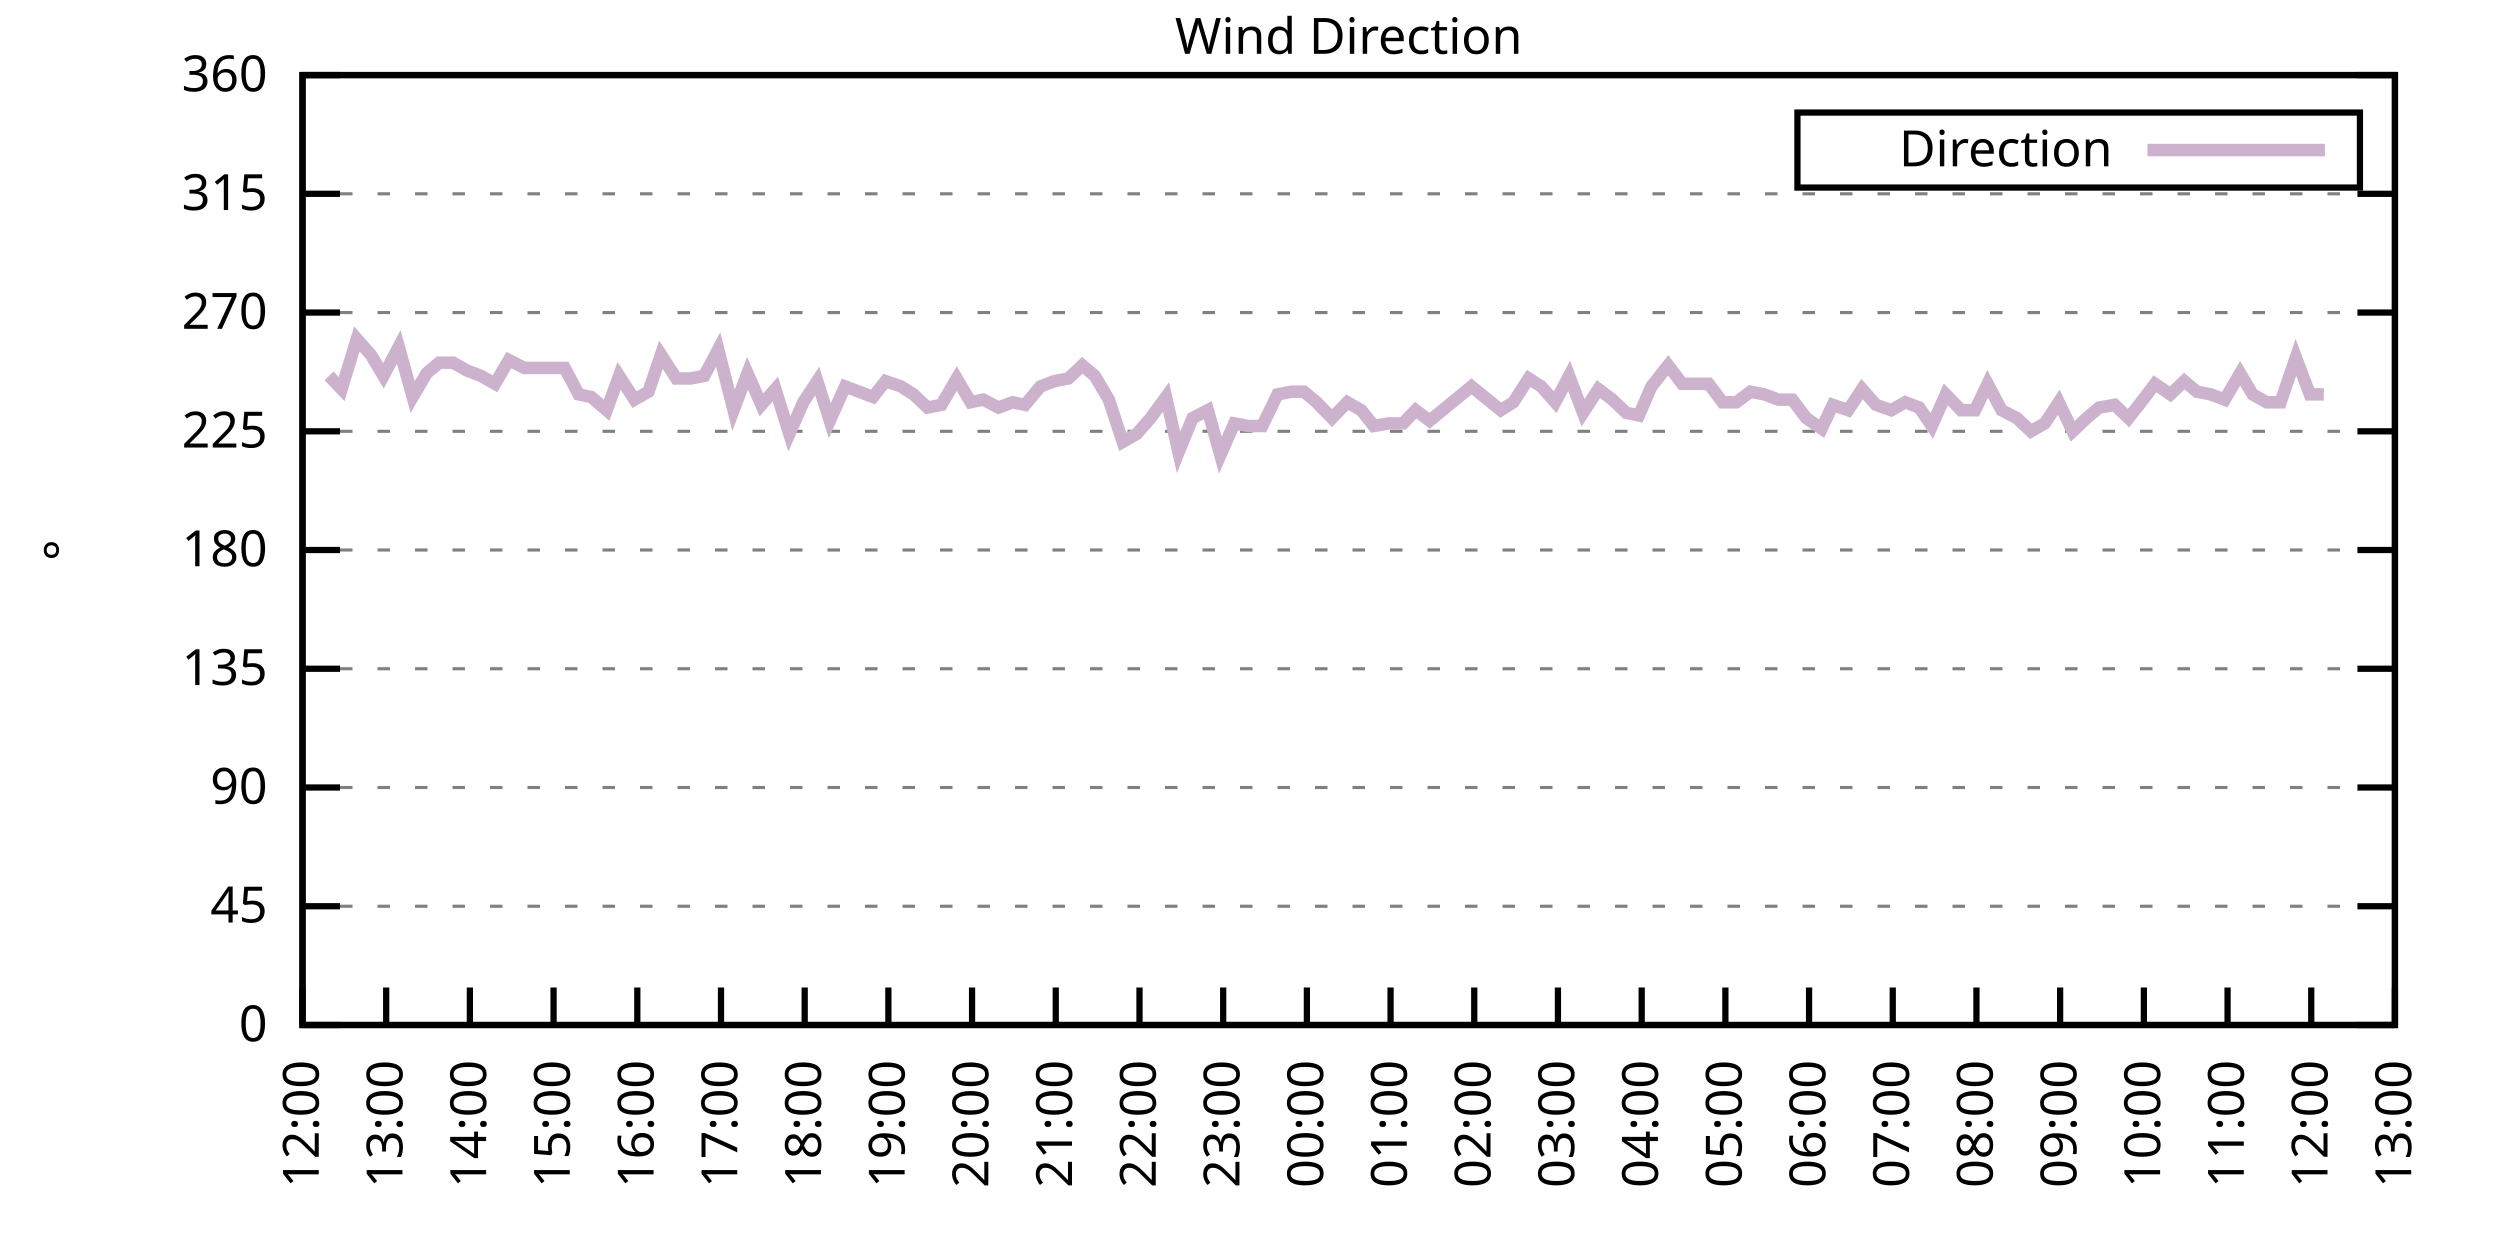
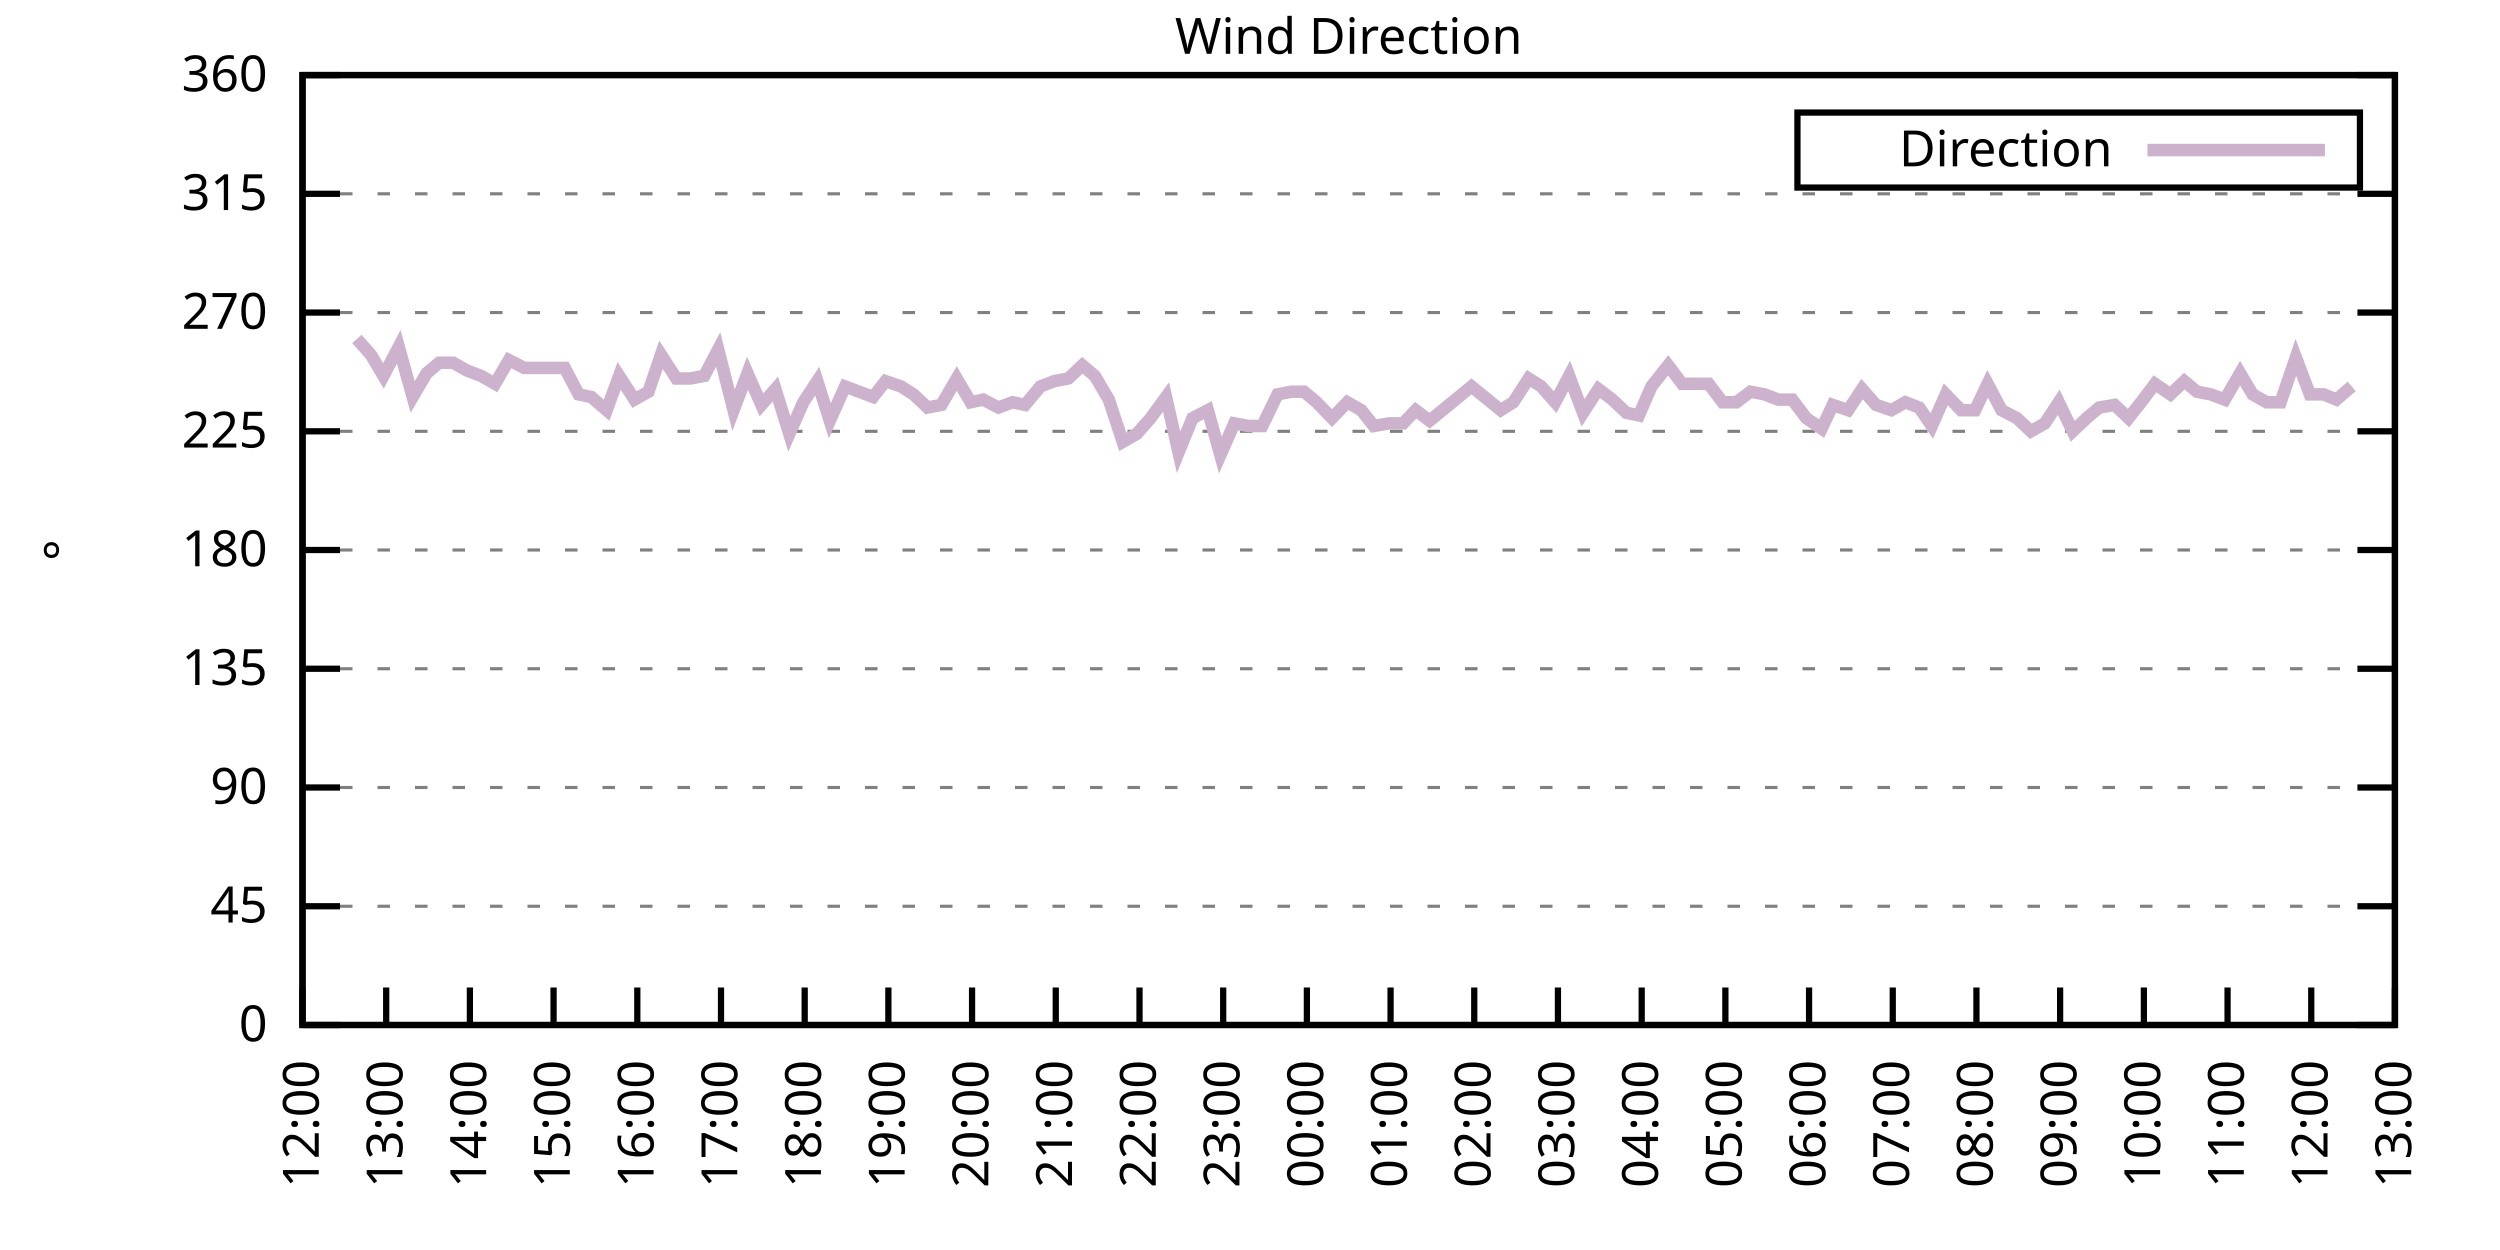
<svg xmlns="http://www.w3.org/2000/svg" xmlns:xlink="http://www.w3.org/1999/xlink" width="400" height="200" viewBox="0 0 400 200">
  <g id="gnuplot_canvas">
    <rect x="0" y="0" width="400" height="200" fill="none" />
    <defs>
      <circle id="gpDot" r="0.5" stroke-width="0.5" stroke="currentColor" />
      <path id="gpPt0" stroke-width="0.333" stroke="currentColor" d="M-1,0 h2 M0,-1 v2" />
      <path id="gpPt1" stroke-width="0.333" stroke="currentColor" d="M-1,-1 L1,1 M1,-1 L-1,1" />
      <path id="gpPt2" stroke-width="0.333" stroke="currentColor" d="M-1,0 L1,0 M0,-1 L0,1 M-1,-1 L1,1 M-1,1 L1,-1" />
      <rect id="gpPt3" stroke-width="0.333" stroke="currentColor" x="-1" y="-1" width="2" height="2" />
      <rect id="gpPt4" stroke-width="0.333" stroke="currentColor" fill="currentColor" x="-1" y="-1" width="2" height="2" />
      <circle id="gpPt5" stroke-width="0.333" stroke="currentColor" cx="0" cy="0" r="1" />
      <use xlink:href="#gpPt5" id="gpPt6" fill="currentColor" stroke="none" />
      <path id="gpPt7" stroke-width="0.333" stroke="currentColor" d="M0,-1.33 L-1.33,0.67 L1.33,0.67 z" />
      <use xlink:href="#gpPt7" id="gpPt8" fill="currentColor" stroke="none" />
      <use xlink:href="#gpPt7" id="gpPt9" stroke="currentColor" transform="rotate(180)" />
      <use xlink:href="#gpPt9" id="gpPt10" fill="currentColor" stroke="none" />
      <use xlink:href="#gpPt3" id="gpPt11" stroke="currentColor" transform="rotate(45)" />
      <use xlink:href="#gpPt11" id="gpPt12" fill="currentColor" stroke="none" />
      <path id="gpPt13" stroke-width="0.333" stroke="currentColor" d="M0,1.330 L1.265,0.411 L0.782,-1.067 L-0.782,-1.076 L-1.265,0.411 z" />
      <use xlink:href="#gpPt13" id="gpPt14" fill="currentColor" stroke="none" />
      <filter id="textbox" filterUnits="objectBoundingBox" x="0" y="0" height="1" width="1">
        <feFlood flood-color="white" flood-opacity="1" result="bgnd" />
        <feComposite in="SourceGraphic" in2="bgnd" operator="atop" />
      </filter>
      <filter id="greybox" filterUnits="objectBoundingBox" x="0" y="0" height="1" width="1">
        <feFlood flood-color="lightgrey" flood-opacity="1" result="grey" />
        <feComposite in="SourceGraphic" in2="grey" operator="atop" />
      </filter>
    </defs>
    <g fill="none" color="white" stroke="currentColor" stroke-width="1.00" stroke-linecap="butt" stroke-linejoin="miter">
</g>
    <g fill="none" color="black" stroke="currentColor" stroke-width="1.00" stroke-linecap="butt" stroke-linejoin="miter">
      <g stroke="none" shape-rendering="crispEdges">
        <polygon fill="rgb(255, 255, 255)" points="48.40,164.00 383.18,164.00 383.18,12.02 48.40,12.02 " />
      </g>
    </g>
    <g fill="none" color="black" stroke="currentColor" stroke-width="1.00" stroke-linecap="butt" stroke-linejoin="miter">
</g>
    <g fill="none" color="black" stroke="black" stroke-width="0.50" stroke-linecap="butt" stroke-linejoin="miter">
</g>
    <g fill="none" color="gray" stroke="currentColor" stroke-width="0.50" stroke-linecap="butt" stroke-linejoin="miter">
      <path stroke="gray" stroke-dasharray="2,4" class="gridline" d="M48.40,164.00 L383.19,164.00  " />
    </g>
    <g fill="none" color="gray" stroke="gray" stroke-width="1.00" stroke-linecap="butt" stroke-linejoin="miter">
</g>
    <g fill="none" color="black" stroke="currentColor" stroke-width="1.00" stroke-linecap="butt" stroke-linejoin="miter">
      <path stroke="black" d="M48.40,164.00 L54.40,164.00 M383.19,164.00 L377.19,164.00  " />
      <g transform="translate(42.80,166.60)" stroke="none" fill="black" font-family="Sans" font-size="8.00" text-anchor="end">
        <text>
          <tspan font-family="Sans"> 0</tspan>
        </text>
      </g>
    </g>
    <g fill="none" color="black" stroke="currentColor" stroke-width="1.00" stroke-linecap="butt" stroke-linejoin="miter">
</g>
    <g fill="none" color="black" stroke="black" stroke-width="0.50" stroke-linecap="butt" stroke-linejoin="miter">
</g>
    <g fill="none" color="gray" stroke="currentColor" stroke-width="0.50" stroke-linecap="butt" stroke-linejoin="miter">
      <path stroke="gray" stroke-dasharray="2,4" class="gridline" d="M48.40,145.00 L383.19,145.00  " />
    </g>
    <g fill="none" color="gray" stroke="gray" stroke-width="1.00" stroke-linecap="butt" stroke-linejoin="miter">
</g>
    <g fill="none" color="black" stroke="currentColor" stroke-width="1.00" stroke-linecap="butt" stroke-linejoin="miter">
      <path stroke="black" d="M48.40,145.00 L54.40,145.00 M383.19,145.00 L377.19,145.00  " />
      <g transform="translate(42.80,147.60)" stroke="none" fill="black" font-family="Sans" font-size="8.00" text-anchor="end">
        <text>
          <tspan font-family="Sans"> 45</tspan>
        </text>
      </g>
    </g>
    <g fill="none" color="black" stroke="currentColor" stroke-width="1.00" stroke-linecap="butt" stroke-linejoin="miter">
</g>
    <g fill="none" color="black" stroke="black" stroke-width="0.50" stroke-linecap="butt" stroke-linejoin="miter">
</g>
    <g fill="none" color="gray" stroke="currentColor" stroke-width="0.50" stroke-linecap="butt" stroke-linejoin="miter">
      <path stroke="gray" stroke-dasharray="2,4" class="gridline" d="M48.40,126.00 L383.19,126.00  " />
    </g>
    <g fill="none" color="gray" stroke="gray" stroke-width="1.00" stroke-linecap="butt" stroke-linejoin="miter">
</g>
    <g fill="none" color="black" stroke="currentColor" stroke-width="1.00" stroke-linecap="butt" stroke-linejoin="miter">
      <path stroke="black" d="M48.40,126.00 L54.40,126.00 M383.19,126.00 L377.19,126.00  " />
      <g transform="translate(42.80,128.60)" stroke="none" fill="black" font-family="Sans" font-size="8.00" text-anchor="end">
        <text>
          <tspan font-family="Sans"> 90</tspan>
        </text>
      </g>
    </g>
    <g fill="none" color="black" stroke="currentColor" stroke-width="1.00" stroke-linecap="butt" stroke-linejoin="miter">
</g>
    <g fill="none" color="black" stroke="black" stroke-width="0.50" stroke-linecap="butt" stroke-linejoin="miter">
</g>
    <g fill="none" color="gray" stroke="currentColor" stroke-width="0.50" stroke-linecap="butt" stroke-linejoin="miter">
      <path stroke="gray" stroke-dasharray="2,4" class="gridline" d="M48.40,107.00 L383.19,107.00  " />
    </g>
    <g fill="none" color="gray" stroke="gray" stroke-width="1.00" stroke-linecap="butt" stroke-linejoin="miter">
</g>
    <g fill="none" color="black" stroke="currentColor" stroke-width="1.00" stroke-linecap="butt" stroke-linejoin="miter">
      <path stroke="black" d="M48.40,107.00 L54.40,107.00 M383.19,107.00 L377.19,107.00  " />
      <g transform="translate(42.80,109.60)" stroke="none" fill="black" font-family="Sans" font-size="8.00" text-anchor="end">
        <text>
          <tspan font-family="Sans"> 135</tspan>
        </text>
      </g>
    </g>
    <g fill="none" color="black" stroke="currentColor" stroke-width="1.00" stroke-linecap="butt" stroke-linejoin="miter">
</g>
    <g fill="none" color="black" stroke="black" stroke-width="0.50" stroke-linecap="butt" stroke-linejoin="miter">
</g>
    <g fill="none" color="gray" stroke="currentColor" stroke-width="0.50" stroke-linecap="butt" stroke-linejoin="miter">
      <path stroke="gray" stroke-dasharray="2,4" class="gridline" d="M48.40,88.00 L383.19,88.00  " />
    </g>
    <g fill="none" color="gray" stroke="gray" stroke-width="1.00" stroke-linecap="butt" stroke-linejoin="miter">
</g>
    <g fill="none" color="black" stroke="currentColor" stroke-width="1.00" stroke-linecap="butt" stroke-linejoin="miter">
      <path stroke="black" d="M48.40,88.00 L54.40,88.00 M383.19,88.00 L377.19,88.00  " />
      <g transform="translate(42.80,90.60)" stroke="none" fill="black" font-family="Sans" font-size="8.00" text-anchor="end">
        <text>
          <tspan font-family="Sans"> 180</tspan>
        </text>
      </g>
    </g>
    <g fill="none" color="black" stroke="currentColor" stroke-width="1.00" stroke-linecap="butt" stroke-linejoin="miter">
</g>
    <g fill="none" color="black" stroke="black" stroke-width="0.50" stroke-linecap="butt" stroke-linejoin="miter">
</g>
    <g fill="none" color="gray" stroke="currentColor" stroke-width="0.50" stroke-linecap="butt" stroke-linejoin="miter">
      <path stroke="gray" stroke-dasharray="2,4" class="gridline" d="M48.40,69.01 L383.19,69.01  " />
    </g>
    <g fill="none" color="gray" stroke="gray" stroke-width="1.00" stroke-linecap="butt" stroke-linejoin="miter">
</g>
    <g fill="none" color="black" stroke="currentColor" stroke-width="1.00" stroke-linecap="butt" stroke-linejoin="miter">
      <path stroke="black" d="M48.40,69.01 L54.40,69.01 M383.19,69.01 L377.19,69.01  " />
      <g transform="translate(42.80,71.61)" stroke="none" fill="black" font-family="Sans" font-size="8.00" text-anchor="end">
        <text>
          <tspan font-family="Sans"> 225</tspan>
        </text>
      </g>
    </g>
    <g fill="none" color="black" stroke="currentColor" stroke-width="1.00" stroke-linecap="butt" stroke-linejoin="miter">
</g>
    <g fill="none" color="black" stroke="black" stroke-width="0.50" stroke-linecap="butt" stroke-linejoin="miter">
</g>
    <g fill="none" color="gray" stroke="currentColor" stroke-width="0.50" stroke-linecap="butt" stroke-linejoin="miter">
      <path stroke="gray" stroke-dasharray="2,4" class="gridline" d="M48.40,50.01 L383.19,50.01  " />
    </g>
    <g fill="none" color="gray" stroke="gray" stroke-width="1.00" stroke-linecap="butt" stroke-linejoin="miter">
</g>
    <g fill="none" color="black" stroke="currentColor" stroke-width="1.00" stroke-linecap="butt" stroke-linejoin="miter">
      <path stroke="black" d="M48.40,50.01 L54.40,50.01 M383.19,50.01 L377.19,50.01  " />
      <g transform="translate(42.80,52.61)" stroke="none" fill="black" font-family="Sans" font-size="8.00" text-anchor="end">
        <text>
          <tspan font-family="Sans"> 270</tspan>
        </text>
      </g>
    </g>
    <g fill="none" color="black" stroke="currentColor" stroke-width="1.00" stroke-linecap="butt" stroke-linejoin="miter">
</g>
    <g fill="none" color="black" stroke="black" stroke-width="0.50" stroke-linecap="butt" stroke-linejoin="miter">
</g>
    <g fill="none" color="gray" stroke="currentColor" stroke-width="0.50" stroke-linecap="butt" stroke-linejoin="miter">
      <path stroke="gray" stroke-dasharray="2,4" class="gridline" d="M48.40,31.01 L383.19,31.01  " />
    </g>
    <g fill="none" color="gray" stroke="gray" stroke-width="1.00" stroke-linecap="butt" stroke-linejoin="miter">
</g>
    <g fill="none" color="black" stroke="currentColor" stroke-width="1.00" stroke-linecap="butt" stroke-linejoin="miter">
      <path stroke="black" d="M48.40,31.01 L54.40,31.01 M383.19,31.01 L377.19,31.01  " />
      <g transform="translate(42.80,33.61)" stroke="none" fill="black" font-family="Sans" font-size="8.00" text-anchor="end">
        <text>
          <tspan font-family="Sans"> 315</tspan>
        </text>
      </g>
    </g>
    <g fill="none" color="black" stroke="currentColor" stroke-width="1.00" stroke-linecap="butt" stroke-linejoin="miter">
</g>
    <g fill="none" color="black" stroke="black" stroke-width="0.50" stroke-linecap="butt" stroke-linejoin="miter">
</g>
    <g fill="none" color="gray" stroke="currentColor" stroke-width="0.50" stroke-linecap="butt" stroke-linejoin="miter">
      <path stroke="gray" stroke-dasharray="2,4" class="gridline" d="M48.40,12.01 L383.19,12.01  " />
    </g>
    <g fill="none" color="gray" stroke="gray" stroke-width="1.00" stroke-linecap="butt" stroke-linejoin="miter">
</g>
    <g fill="none" color="black" stroke="currentColor" stroke-width="1.00" stroke-linecap="butt" stroke-linejoin="miter">
      <path stroke="black" d="M48.40,12.01 L54.40,12.01 M383.19,12.01 L377.19,12.01  " />
      <g transform="translate(42.80,14.61)" stroke="none" fill="black" font-family="Sans" font-size="8.00" text-anchor="end">
        <text>
          <tspan font-family="Sans"> 360</tspan>
        </text>
      </g>
    </g>
    <g fill="none" color="black" stroke="currentColor" stroke-width="1.00" stroke-linecap="butt" stroke-linejoin="miter">
      <path stroke="black" d="M48.40,164.00 L48.40,158.00  " />
      <g transform="translate(51.00,169.60) rotate(270.00)" stroke="none" fill="black" font-family="Sans" font-size="8.00" text-anchor="end">
        <text>
          <tspan font-family="Sans">12:00</tspan>
        </text>
      </g>
    </g>
    <g fill="none" color="black" stroke="currentColor" stroke-width="1.00" stroke-linecap="butt" stroke-linejoin="miter">
      <path stroke="black" d="M61.79,164.00 L61.79,158.00  " />
      <g transform="translate(64.39,169.60) rotate(270.00)" stroke="none" fill="black" font-family="Sans" font-size="8.00" text-anchor="end">
        <text>
          <tspan font-family="Sans">13:00</tspan>
        </text>
      </g>
    </g>
    <g fill="none" color="black" stroke="currentColor" stroke-width="1.00" stroke-linecap="butt" stroke-linejoin="miter">
      <path stroke="black" d="M75.18,164.00 L75.18,158.00  " />
      <g transform="translate(77.78,169.60) rotate(270.00)" stroke="none" fill="black" font-family="Sans" font-size="8.00" text-anchor="end">
        <text>
          <tspan font-family="Sans">14:00</tspan>
        </text>
      </g>
    </g>
    <g fill="none" color="black" stroke="currentColor" stroke-width="1.00" stroke-linecap="butt" stroke-linejoin="miter">
      <path stroke="black" d="M88.57,164.00 L88.57,158.00  " />
      <g transform="translate(91.17,169.60) rotate(270.00)" stroke="none" fill="black" font-family="Sans" font-size="8.00" text-anchor="end">
        <text>
          <tspan font-family="Sans">15:00</tspan>
        </text>
      </g>
    </g>
    <g fill="none" color="black" stroke="currentColor" stroke-width="1.00" stroke-linecap="butt" stroke-linejoin="miter">
      <path stroke="black" d="M101.97,164.00 L101.97,158.00  " />
      <g transform="translate(104.57,169.60) rotate(270.00)" stroke="none" fill="black" font-family="Sans" font-size="8.00" text-anchor="end">
        <text>
          <tspan font-family="Sans">16:00</tspan>
        </text>
      </g>
    </g>
    <g fill="none" color="black" stroke="currentColor" stroke-width="1.00" stroke-linecap="butt" stroke-linejoin="miter">
      <path stroke="black" d="M115.36,164.00 L115.36,158.00  " />
      <g transform="translate(117.96,169.60) rotate(270.00)" stroke="none" fill="black" font-family="Sans" font-size="8.00" text-anchor="end">
        <text>
          <tspan font-family="Sans">17:00</tspan>
        </text>
      </g>
    </g>
    <g fill="none" color="black" stroke="currentColor" stroke-width="1.00" stroke-linecap="butt" stroke-linejoin="miter">
      <path stroke="black" d="M128.75,164.00 L128.75,158.00  " />
      <g transform="translate(131.35,169.60) rotate(270.00)" stroke="none" fill="black" font-family="Sans" font-size="8.00" text-anchor="end">
        <text>
          <tspan font-family="Sans">18:00</tspan>
        </text>
      </g>
    </g>
    <g fill="none" color="black" stroke="currentColor" stroke-width="1.00" stroke-linecap="butt" stroke-linejoin="miter">
      <path stroke="black" d="M142.14,164.00 L142.14,158.00  " />
      <g transform="translate(144.74,169.60) rotate(270.00)" stroke="none" fill="black" font-family="Sans" font-size="8.00" text-anchor="end">
        <text>
          <tspan font-family="Sans">19:00</tspan>
        </text>
      </g>
    </g>
    <g fill="none" color="black" stroke="currentColor" stroke-width="1.00" stroke-linecap="butt" stroke-linejoin="miter">
      <path stroke="black" d="M155.53,164.00 L155.53,158.00  " />
      <g transform="translate(158.13,169.60) rotate(270.00)" stroke="none" fill="black" font-family="Sans" font-size="8.00" text-anchor="end">
        <text>
          <tspan font-family="Sans">20:00</tspan>
        </text>
      </g>
    </g>
    <g fill="none" color="black" stroke="currentColor" stroke-width="1.00" stroke-linecap="butt" stroke-linejoin="miter">
      <path stroke="black" d="M168.92,164.00 L168.92,158.00  " />
      <g transform="translate(171.52,169.60) rotate(270.00)" stroke="none" fill="black" font-family="Sans" font-size="8.00" text-anchor="end">
        <text>
          <tspan font-family="Sans">21:00</tspan>
        </text>
      </g>
    </g>
    <g fill="none" color="black" stroke="currentColor" stroke-width="1.00" stroke-linecap="butt" stroke-linejoin="miter">
      <path stroke="black" d="M182.32,164.00 L182.32,158.00  " />
      <g transform="translate(184.92,169.60) rotate(270.00)" stroke="none" fill="black" font-family="Sans" font-size="8.00" text-anchor="end">
        <text>
          <tspan font-family="Sans">22:00</tspan>
        </text>
      </g>
    </g>
    <g fill="none" color="black" stroke="currentColor" stroke-width="1.00" stroke-linecap="butt" stroke-linejoin="miter">
      <path stroke="black" d="M195.71,164.00 L195.71,158.00  " />
      <g transform="translate(198.31,169.60) rotate(270.00)" stroke="none" fill="black" font-family="Sans" font-size="8.00" text-anchor="end">
        <text>
          <tspan font-family="Sans">23:00</tspan>
        </text>
      </g>
    </g>
    <g fill="none" color="black" stroke="currentColor" stroke-width="1.00" stroke-linecap="butt" stroke-linejoin="miter">
      <path stroke="black" d="M209.10,164.00 L209.10,158.00  " />
      <g transform="translate(211.70,169.60) rotate(270.00)" stroke="none" fill="black" font-family="Sans" font-size="8.00" text-anchor="end">
        <text>
          <tspan font-family="Sans">00:00</tspan>
        </text>
      </g>
    </g>
    <g fill="none" color="black" stroke="currentColor" stroke-width="1.00" stroke-linecap="butt" stroke-linejoin="miter">
      <path stroke="black" d="M222.49,164.00 L222.49,158.00  " />
      <g transform="translate(225.09,169.60) rotate(270.00)" stroke="none" fill="black" font-family="Sans" font-size="8.00" text-anchor="end">
        <text>
          <tspan font-family="Sans">01:00</tspan>
        </text>
      </g>
    </g>
    <g fill="none" color="black" stroke="currentColor" stroke-width="1.00" stroke-linecap="butt" stroke-linejoin="miter">
      <path stroke="black" d="M235.88,164.00 L235.88,158.00  " />
      <g transform="translate(238.48,169.60) rotate(270.00)" stroke="none" fill="black" font-family="Sans" font-size="8.00" text-anchor="end">
        <text>
          <tspan font-family="Sans">02:00</tspan>
        </text>
      </g>
    </g>
    <g fill="none" color="black" stroke="currentColor" stroke-width="1.00" stroke-linecap="butt" stroke-linejoin="miter">
      <path stroke="black" d="M249.27,164.00 L249.27,158.00  " />
      <g transform="translate(251.87,169.60) rotate(270.00)" stroke="none" fill="black" font-family="Sans" font-size="8.00" text-anchor="end">
        <text>
          <tspan font-family="Sans">03:00</tspan>
        </text>
      </g>
    </g>
    <g fill="none" color="black" stroke="currentColor" stroke-width="1.00" stroke-linecap="butt" stroke-linejoin="miter">
      <path stroke="black" d="M262.67,164.00 L262.67,158.00  " />
      <g transform="translate(265.27,169.60) rotate(270.00)" stroke="none" fill="black" font-family="Sans" font-size="8.00" text-anchor="end">
        <text>
          <tspan font-family="Sans">04:00</tspan>
        </text>
      </g>
    </g>
    <g fill="none" color="black" stroke="currentColor" stroke-width="1.00" stroke-linecap="butt" stroke-linejoin="miter">
      <path stroke="black" d="M276.06,164.00 L276.06,158.00  " />
      <g transform="translate(278.66,169.60) rotate(270.00)" stroke="none" fill="black" font-family="Sans" font-size="8.00" text-anchor="end">
        <text>
          <tspan font-family="Sans">05:00</tspan>
        </text>
      </g>
    </g>
    <g fill="none" color="black" stroke="currentColor" stroke-width="1.00" stroke-linecap="butt" stroke-linejoin="miter">
      <path stroke="black" d="M289.45,164.00 L289.45,158.00  " />
      <g transform="translate(292.05,169.60) rotate(270.00)" stroke="none" fill="black" font-family="Sans" font-size="8.00" text-anchor="end">
        <text>
          <tspan font-family="Sans">06:00</tspan>
        </text>
      </g>
    </g>
    <g fill="none" color="black" stroke="currentColor" stroke-width="1.00" stroke-linecap="butt" stroke-linejoin="miter">
      <path stroke="black" d="M302.84,164.00 L302.84,158.00  " />
      <g transform="translate(305.44,169.60) rotate(270.00)" stroke="none" fill="black" font-family="Sans" font-size="8.00" text-anchor="end">
        <text>
          <tspan font-family="Sans">07:00</tspan>
        </text>
      </g>
    </g>
    <g fill="none" color="black" stroke="currentColor" stroke-width="1.00" stroke-linecap="butt" stroke-linejoin="miter">
      <path stroke="black" d="M316.23,164.00 L316.23,158.00  " />
      <g transform="translate(318.83,169.60) rotate(270.00)" stroke="none" fill="black" font-family="Sans" font-size="8.00" text-anchor="end">
        <text>
          <tspan font-family="Sans">08:00</tspan>
        </text>
      </g>
    </g>
    <g fill="none" color="black" stroke="currentColor" stroke-width="1.00" stroke-linecap="butt" stroke-linejoin="miter">
      <path stroke="black" d="M329.62,164.00 L329.62,158.00  " />
      <g transform="translate(332.22,169.60) rotate(270.00)" stroke="none" fill="black" font-family="Sans" font-size="8.00" text-anchor="end">
        <text>
          <tspan font-family="Sans">09:00</tspan>
        </text>
      </g>
    </g>
    <g fill="none" color="black" stroke="currentColor" stroke-width="1.00" stroke-linecap="butt" stroke-linejoin="miter">
      <path stroke="black" d="M343.02,164.00 L343.02,158.00  " />
      <g transform="translate(345.62,169.60) rotate(270.00)" stroke="none" fill="black" font-family="Sans" font-size="8.00" text-anchor="end">
        <text>
          <tspan font-family="Sans">10:00</tspan>
        </text>
      </g>
    </g>
    <g fill="none" color="black" stroke="currentColor" stroke-width="1.00" stroke-linecap="butt" stroke-linejoin="miter">
      <path stroke="black" d="M356.41,164.00 L356.41,158.00  " />
      <g transform="translate(359.01,169.60) rotate(270.00)" stroke="none" fill="black" font-family="Sans" font-size="8.00" text-anchor="end">
        <text>
          <tspan font-family="Sans">11:00</tspan>
        </text>
      </g>
    </g>
    <g fill="none" color="black" stroke="currentColor" stroke-width="1.00" stroke-linecap="butt" stroke-linejoin="miter">
      <path stroke="black" d="M369.80,164.00 L369.80,158.00  " />
      <g transform="translate(372.40,169.60) rotate(270.00)" stroke="none" fill="black" font-family="Sans" font-size="8.00" text-anchor="end">
        <text>
          <tspan font-family="Sans">12:00</tspan>
        </text>
      </g>
    </g>
    <g fill="none" color="black" stroke="currentColor" stroke-width="1.00" stroke-linecap="butt" stroke-linejoin="miter">
      <path stroke="black" d="M383.19,164.00 L383.19,158.00  " />
      <g transform="translate(385.79,169.60) rotate(270.00)" stroke="none" fill="black" font-family="Sans" font-size="8.00" text-anchor="end">
        <text>
          <tspan font-family="Sans">13:00</tspan>
        </text>
      </g>
    </g>
    <g fill="none" color="black" stroke="currentColor" stroke-width="1.00" stroke-linecap="butt" stroke-linejoin="miter">
</g>
    <g fill="none" color="black" stroke="currentColor" stroke-width="1.00" stroke-linecap="butt" stroke-linejoin="miter">
      <path stroke="black" d="M48.40,12.01 L48.40,164.00 L383.19,164.00 L383.19,12.01 L48.40,12.01 Z  " />
    </g>
    <g fill="none" color="black" stroke="currentColor" stroke-width="1.00" stroke-linecap="butt" stroke-linejoin="miter">
</g>
    <g fill="none" color="black" stroke="currentColor" stroke-width="1.00" stroke-linecap="butt" stroke-linejoin="miter">
      <path stroke="black" d="M287.59,30.01 L287.59,18.01 L377.59,18.01 L377.59,30.01 L287.59,30.01 Z  " />
    </g>
    <g id="Wind_direction_plot_1">
      <g fill="none" color="white" stroke="black" stroke-width="2.00" stroke-linecap="butt" stroke-linejoin="miter">
</g>
      <g fill="none" color="black" stroke="currentColor" stroke-width="2.00" stroke-linecap="butt" stroke-linejoin="miter">
        <g transform="translate(337.99,26.61)" stroke="none" fill="black" font-family="Sans" font-size="8.00" text-anchor="end">
          <text>
            <tspan font-family="Sans">Direction</tspan>
          </text>
        </g>
      </g>
      <g fill="none" color="black" stroke="currentColor" stroke-width="2.00" stroke-linecap="butt" stroke-linejoin="miter">
-         <path stroke="rgb(204, 178, 204)" d="M343.59,24.01 L371.99,24.01 M52.64,60.14 L54.65,62.25 L57.10,54.23 L59.34,56.76 L61.35,60.14 L63.80,55.50   L66.03,63.52 L68.26,59.72 L70.27,58.03 L72.50,58.03 L74.74,59.30 L76.97,60.14 L79.20,61.41 L81.43,57.61   L83.89,58.87 L86.12,58.87 L90.36,58.87 L92.59,63.10 L94.60,63.52 L97.06,65.63 L99.06,60.14 L101.52,63.94   L103.75,62.67 L105.76,56.76 L108.22,60.56 L110.45,60.56 L112.68,60.14 L114.91,55.92 L117.37,65.63 L119.60,59.72   L121.83,64.78 L124.06,62.25 L126.29,69.43 L128.53,64.36 L130.76,60.98 L132.77,67.32 L135.22,61.83 L137.45,62.67   L139.69,63.52 L141.69,60.98 L144.15,61.83 L146.16,63.10 L148.39,65.21 L150.62,64.78 L153.08,60.56 L155.31,64.36   L157.32,63.94 L159.77,65.21 L162.01,64.36 L164.01,64.78 L166.47,61.83 L168.70,60.98 L170.93,60.56 L173.17,58.45   L175.17,60.14 L177.41,63.94 L179.64,70.70 L181.87,69.43 L184.10,66.90 L186.56,63.52 L188.57,72.38 L190.80,66.90   L193.25,65.63 L195.26,72.81 L197.49,67.74 L199.73,68.16 L201.96,68.16 L204.41,63.10 L206.64,62.67 L208.65,62.67   L210.66,64.36 L213.12,66.90 L215.57,64.36 L217.80,65.63 L219.81,68.16 L222.27,67.74 L224.50,67.74 L226.51,65.63   L228.74,67.32 L235.44,61.83 L240.12,65.63 L242.13,64.36 L244.59,60.56 L246.60,61.83 L248.83,64.36 L251.06,60.14   L253.29,66.05 L255.75,62.25 L257.98,63.94 L260.21,66.05 L262.22,66.47 L264.23,61.83 L266.91,58.45 L269.14,61.41   L271.15,61.41 L273.38,61.41 L275.61,64.36 L277.84,64.36 L280.07,62.67 L282.31,63.10 L284.54,63.94 L286.77,63.94   L289.00,66.90 L291.46,68.58 L293.24,64.78 L295.70,65.63 L297.93,62.25 L300.16,64.78 L302.62,65.63 L304.85,64.36   L307.08,65.21 L309.09,68.16 L311.32,63.10 L313.78,65.63 L316.01,65.63 L318.02,61.41 L320.25,65.63 L322.70,66.90   L324.94,69.01 L327.17,67.74 L329.40,64.36 L331.63,69.01 L333.86,66.90 L335.87,65.21 L338.33,64.78 L340.56,66.90   L342.57,64.36 L344.80,61.41 L347.26,63.10 L349.49,60.98 L351.50,62.67 L353.73,63.10 L355.96,63.94 L358.42,59.72   L360.42,63.10 L362.66,64.36 L364.89,64.36 L367.34,57.18 L369.58,63.10 L371.81,63.10  " />
+         <path stroke="rgb(204, 178, 204)" d="M343.59,24.01 L371.99,24.01 M57.10,54.23 L59.34,56.76 L61.35,60.14 L63.80,55.50 L66.03,63.52 L68.26,59.72   L70.27,58.03 L72.50,58.03 L74.74,59.30 L76.97,60.14 L79.20,61.41 L81.43,57.61 L83.89,58.87 L86.12,58.87   L90.36,58.87 L92.59,63.10 L94.60,63.52 L97.06,65.63 L99.06,60.14 L101.52,63.94 L103.75,62.67 L105.76,56.76   L108.22,60.56 L110.45,60.56 L112.68,60.14 L114.91,55.92 L117.37,65.63 L119.60,59.72 L121.83,64.78 L124.06,62.25   L126.29,69.43 L128.53,64.36 L130.76,60.98 L132.77,67.32 L135.22,61.83 L137.45,62.67 L139.69,63.52 L141.69,60.98   L144.15,61.83 L146.16,63.10 L148.39,65.21 L150.62,64.78 L153.08,60.56 L155.31,64.36 L157.32,63.94 L159.77,65.21   L162.01,64.36 L164.01,64.78 L166.47,61.83 L168.70,60.98 L170.93,60.56 L173.17,58.45 L175.17,60.14 L177.41,63.94   L179.64,70.70 L181.87,69.43 L184.10,66.90 L186.56,63.52 L188.57,72.38 L190.80,66.90 L193.25,65.63 L195.26,72.81   L197.49,67.74 L199.73,68.16 L201.96,68.16 L204.41,63.10 L206.64,62.67 L208.65,62.67 L210.66,64.36 L213.12,66.90   L215.57,64.36 L217.80,65.63 L219.81,68.16 L222.27,67.74 L224.50,67.74 L226.51,65.63 L228.74,67.32 L235.44,61.83   L240.12,65.63 L242.13,64.36 L244.59,60.56 L246.60,61.83 L248.83,64.36 L251.06,60.14 L253.29,66.05 L255.75,62.25   L257.98,63.94 L260.21,66.05 L262.22,66.47 L264.23,61.83 L266.91,58.45 L269.14,61.41 L271.15,61.41 L273.38,61.41   L275.61,64.36 L277.84,64.36 L280.07,62.67 L282.31,63.10 L284.54,63.94 L286.77,63.94 L289.00,66.90 L291.46,68.58   L293.24,64.78 L295.70,65.63 L297.93,62.25 L300.16,64.78 L302.62,65.63 L304.85,64.36 L307.08,65.21 L309.09,68.16   L311.32,63.10 L313.78,65.63 L316.01,65.63 L318.02,61.41 L320.25,65.63 L322.70,66.90 L324.94,69.01 L327.17,67.74   L329.40,64.36 L331.63,69.01 L333.86,66.90 L335.87,65.21 L338.33,64.78 L340.56,66.90 L342.57,64.36 L344.80,61.41   L347.26,63.10 L349.49,60.98 L351.50,62.67 L353.73,63.10 L355.96,63.94 L358.42,59.72 L360.42,63.10 L362.66,64.36   L364.89,64.36 L367.34,57.18 L369.58,63.10 L371.81,63.10 L373.82,63.94 L376.27,61.83  " />
      </g>
    </g>
    <g fill="none" color="black" stroke="currentColor" stroke-width="2.00" stroke-linecap="butt" stroke-linejoin="miter">
</g>
    <g fill="none" color="black" stroke="black" stroke-width="1.00" stroke-linecap="butt" stroke-linejoin="miter">
</g>
    <g fill="none" color="black" stroke="currentColor" stroke-width="1.00" stroke-linecap="butt" stroke-linejoin="miter">
      <path stroke="black" d="M48.40,12.01 L48.40,164.00 L383.19,164.00 L383.19,12.01 L48.40,12.01 Z  " />
      <g transform="translate(12.80,88.01) rotate(270.00)" stroke="none" fill="black" font-family="Sans" font-size="8.00" text-anchor="middle">
        <text>
          <tspan font-family="Sans">°</tspan>
        </text>
      </g>
    </g>
    <g fill="none" color="black" stroke="currentColor" stroke-width="1.00" stroke-linecap="butt" stroke-linejoin="miter">
</g>
    <g fill="none" color="black" stroke="currentColor" stroke-width="1.00" stroke-linecap="butt" stroke-linejoin="miter">
      <g transform="translate(215.79,8.61)" stroke="none" fill="black" font-family="Sans" font-size="8.00" text-anchor="middle">
        <text>
          <tspan font-family="Sans">Wind Direction</tspan>
        </text>
      </g>
    </g>
    <g fill="none" color="black" stroke="currentColor" stroke-width="1.00" stroke-linecap="butt" stroke-linejoin="miter">
</g>
  </g>
</svg>
